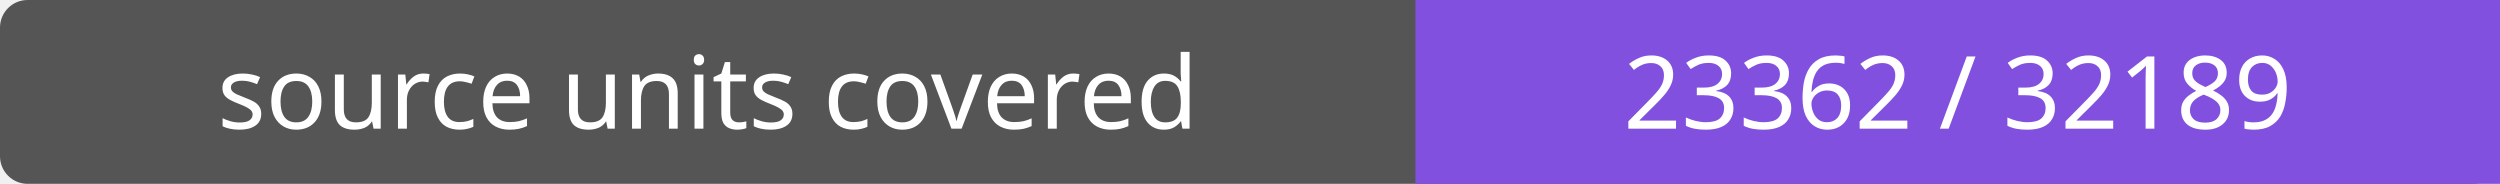
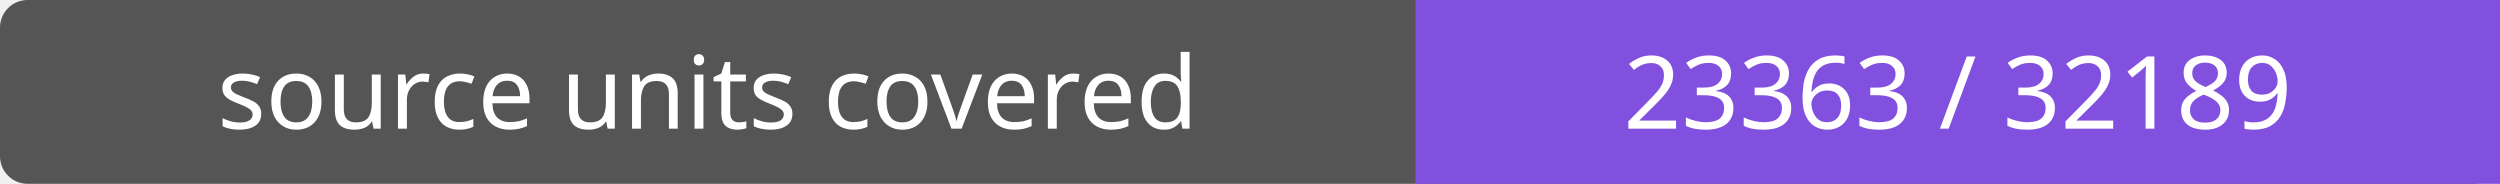
- <svg xmlns="http://www.w3.org/2000/svg" width="272" height="20" role="img" aria-label="source units covered: 23362 / 32189">
+ <svg xmlns="http://www.w3.org/2000/svg" width="272" height="20" role="img" aria-label="source units covered: 23363 / 32189">
  <rect width="272" height="20" rx="3" fill="#555" />
  <path fill="#8250df" d="M154 0h118v20H154z" />
  <g fill="#fff" text-anchor="middle" font-family="Verdana,sans-serif" font-size="11">
    <text x="77.0" y="14">source units covered</text>
-     <text x="213.0" y="14">23362 / 32189</text>
+     <text x="213.0" y="14">23363 / 32189</text>
  </g>
</svg>
